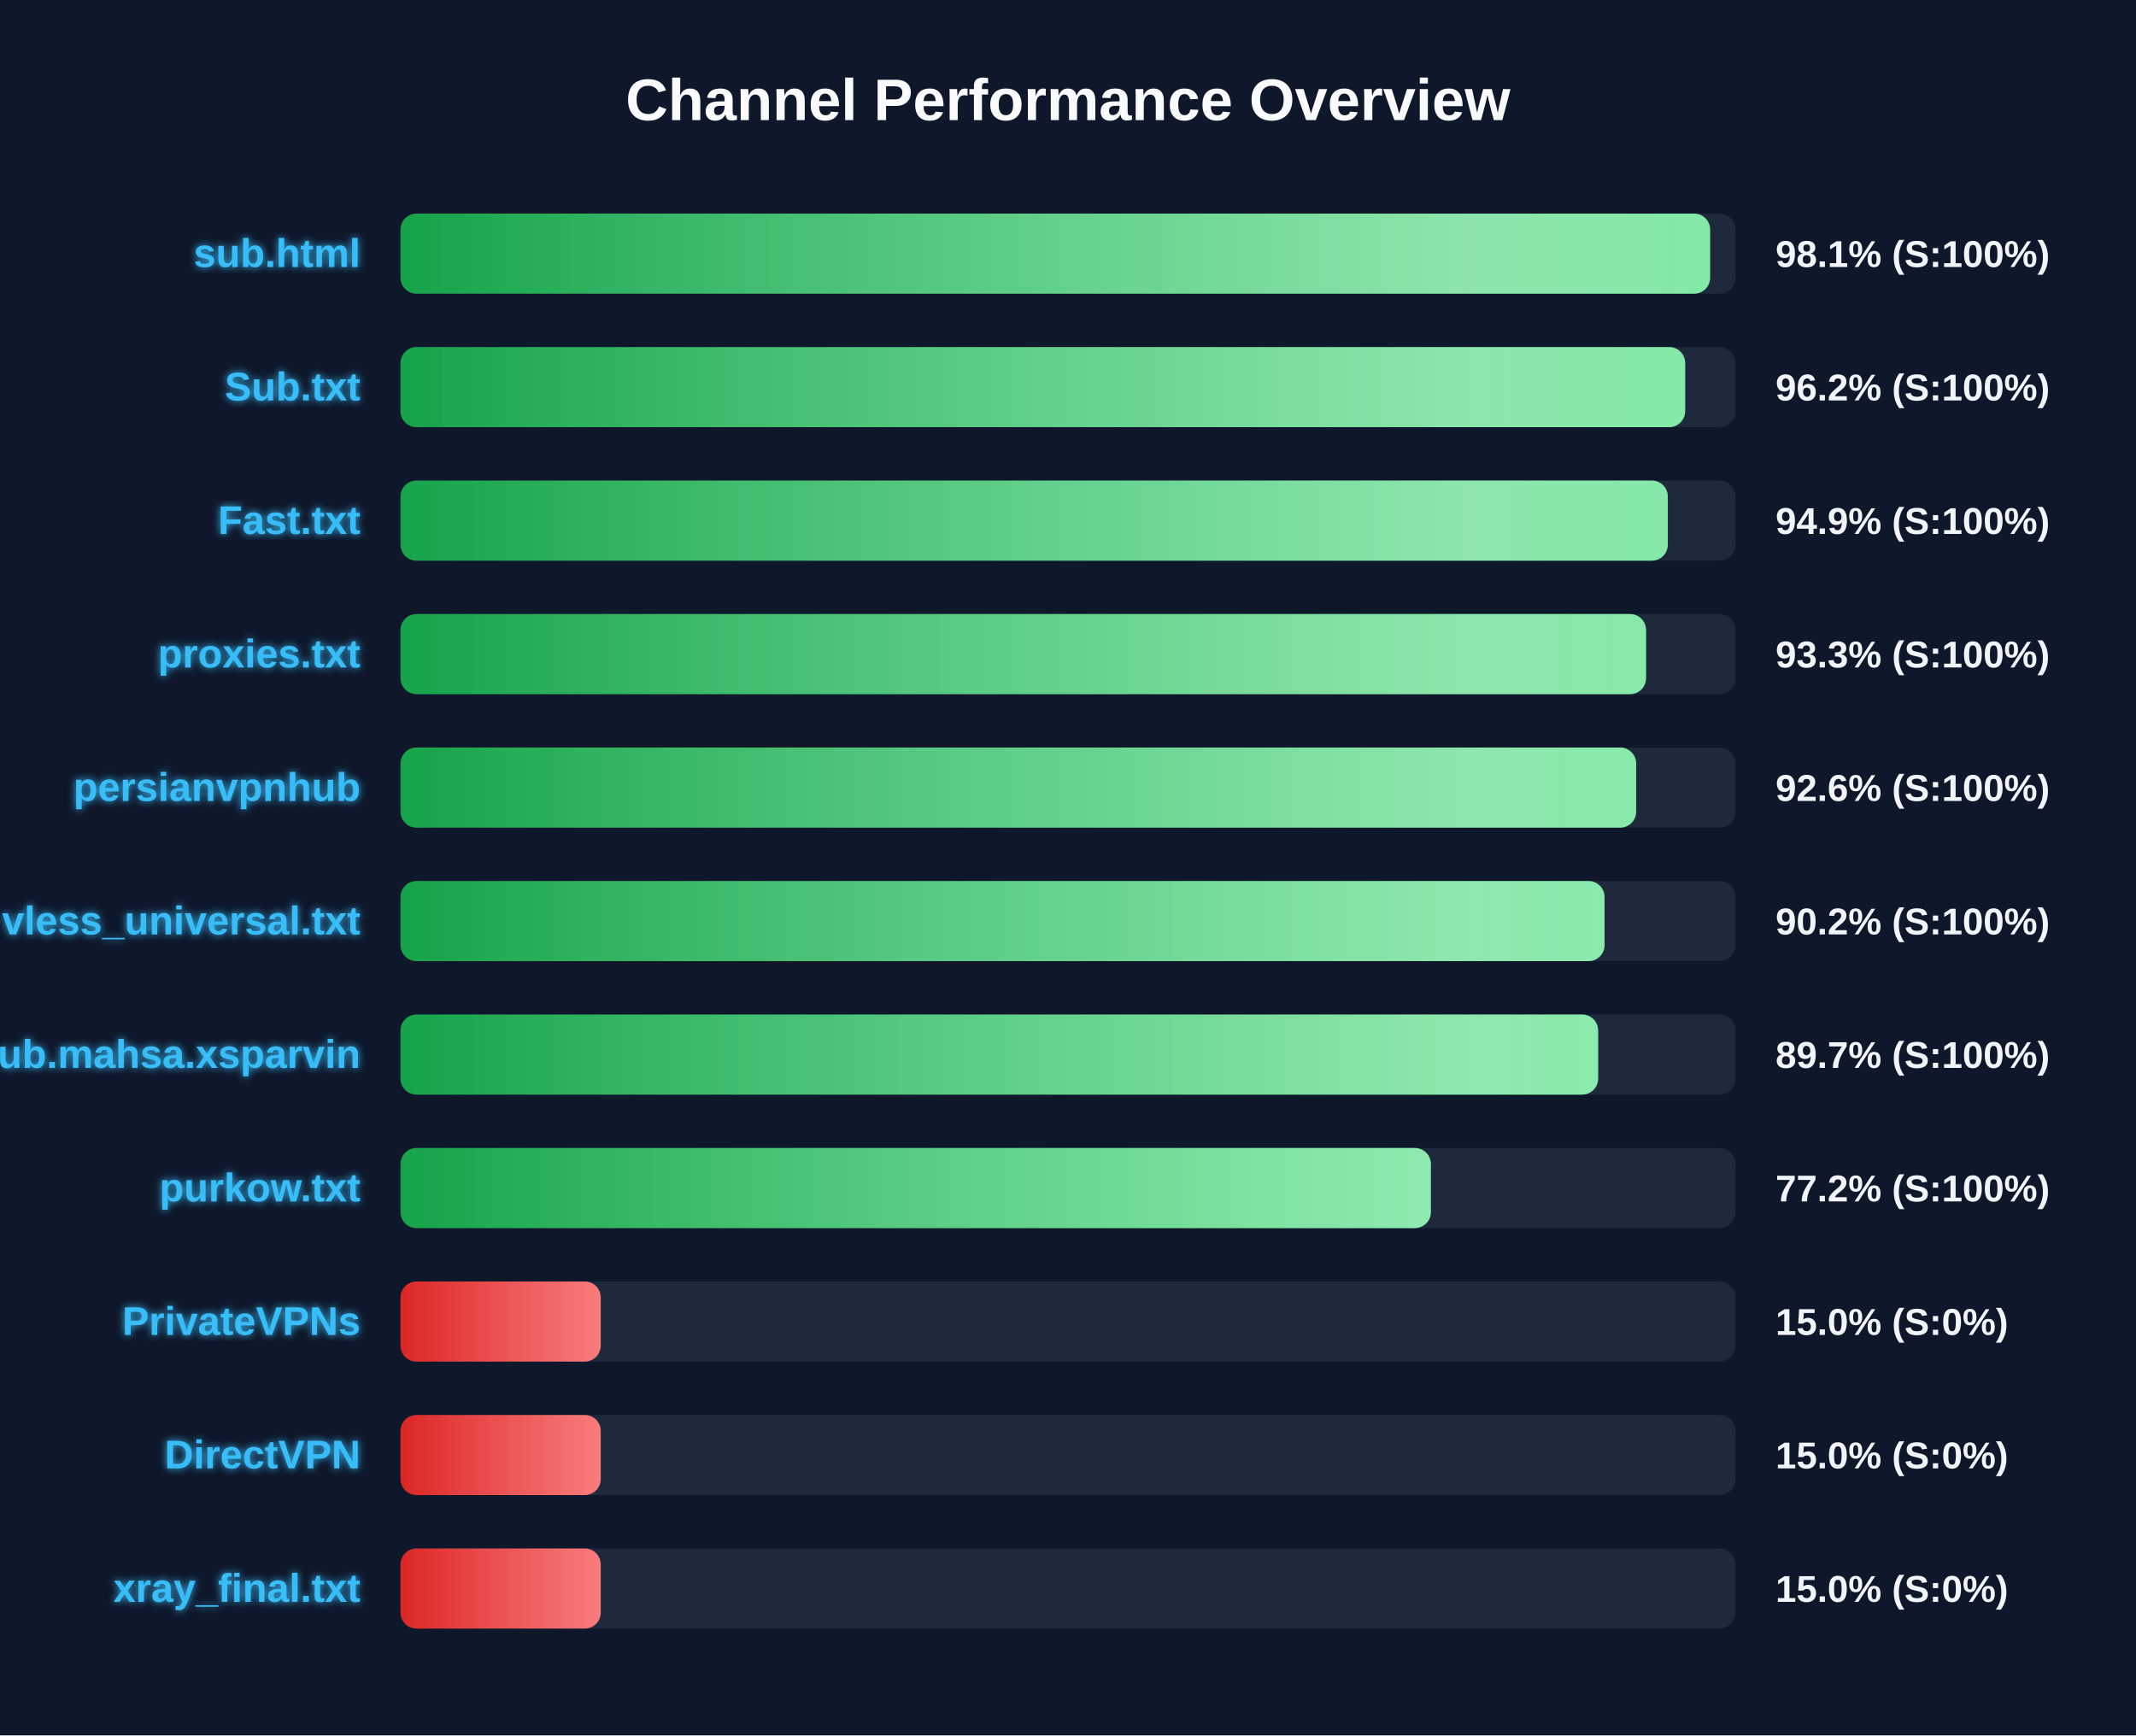
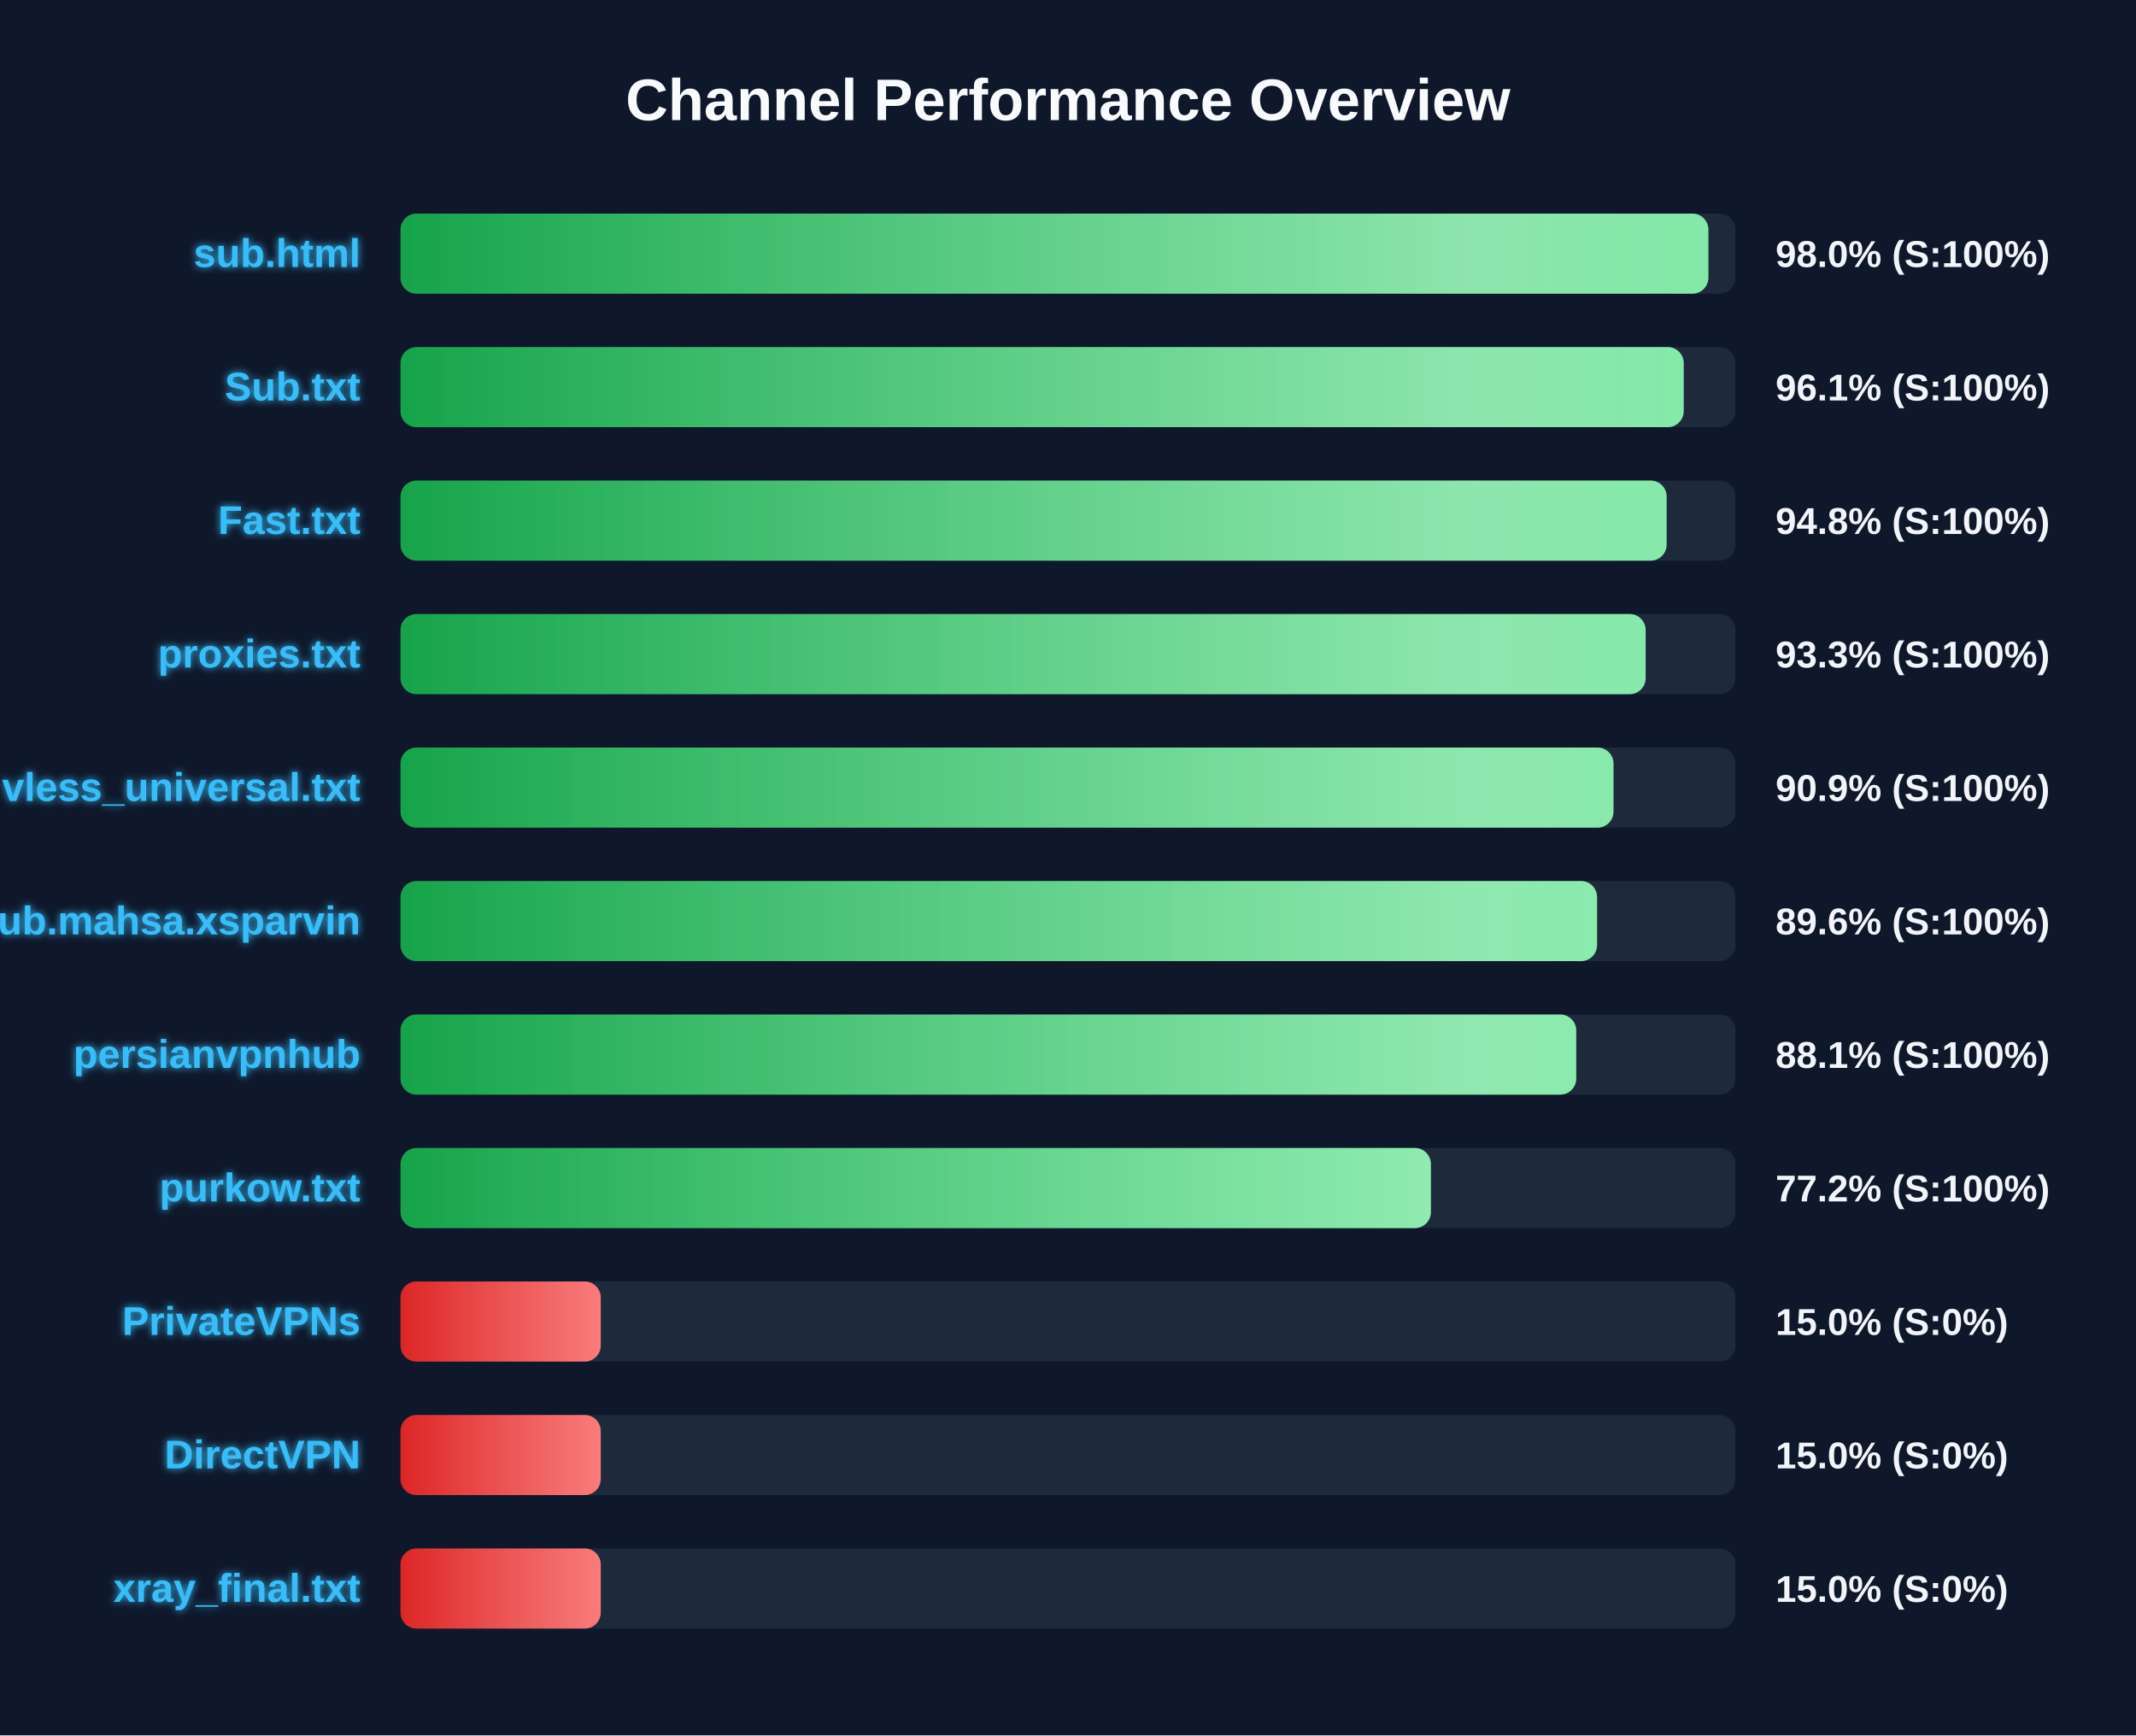
<svg xmlns="http://www.w3.org/2000/svg" width="800" height="650" version="1.1">
  <defs>
    <linearGradient id="grad-green" x1="0%" y1="0%" x2="100%" y2="0%">
      <stop offset="0%" stop-color="#16a34a" />
      <stop offset="100%" stop-color="#4ade80" />
    </linearGradient>
    <linearGradient id="grad-yellow" x1="0%" y1="0%" x2="100%" y2="0%">
      <stop offset="0%" stop-color="#ca8a04" />
      <stop offset="100%" stop-color="#fde047" />
    </linearGradient>
    <linearGradient id="grad-red" x1="0%" y1="0%" x2="100%" y2="0%">
      <stop offset="0%" stop-color="#dc2626" />
      <stop offset="100%" stop-color="#f87171" />
    </linearGradient>
    <linearGradient id="shimmer" x1="0%" y1="0%" x2="100%" y2="0%">
      <stop offset="0%" stop-color="rgba(255,255,255,0)" />
      <stop offset="50%" stop-color="rgba(255,255,255,0.4)" />
      <stop offset="100%" stop-color="rgba(255,255,255,0)" />
    </linearGradient>
    <filter id="glow" x="-20%" y="-20%" width="140%" height="140%">
      <feGaussianBlur stdDeviation="1.5" result="blur" />
      <feComposite in="SourceGraphic" in2="blur" operator="over" />
    </filter>
  </defs>
  <style>
        .bg-rect { fill: #0f172a; }
        .title { font: bold 22px 'Segoe UI', Arial, sans-serif; fill: #f8fafc; }
        .row { font: bold 15px 'Segoe UI', Arial, sans-serif; fill: #38bdf8; filter: url(#glow); }
        .score { font: bold 14px 'Segoe UI', Arial, sans-serif; fill: #f1f5f9; }
        @keyframes shimmer-anim {
            0% { transform: translateX(-100%); }
            100% { transform: translateX(200%); }
        }
        .shimmer-rect {
            animation: shimmer-anim 2.5s infinite linear;
        }
    </style>
  <rect width="100%" height="100%" class="bg-rect" />
  <text x="400" y="45" text-anchor="middle" class="title">Channel Performance Overview</text>
  <rect x="150" y="80" width="500" height="30" fill="#1e293b" rx="6" />
  <clipPath id="clip-0">
-     <rect x="150" y="80" width="490.5" height="30" rx="6" />
+     <rect x="150" y="80" width="489.85" height="30" rx="6" />
  </clipPath>
-   <rect x="150" y="80" width="490.5" height="30" fill="url(#grad-green)" rx="6" />
+   <rect x="150" y="80" width="489.85" height="30" fill="url(#grad-green)" rx="6" />
  <g clip-path="url(#clip-0)">
    <rect x="150" y="80" width="100%" height="30" fill="url(#shimmer)" class="shimmer-rect" />
  </g>
  <text x="135" y="100" text-anchor="end" class="row">sub.html</text>
-   <text x="665" y="100" text-anchor="start" class="score">98.1% (S:100%)</text>
+   <text x="665" y="100" text-anchor="start" class="score">98.0% (S:100%)</text>
  <rect x="150" y="130" width="500" height="30" fill="#1e293b" rx="6" />
  <clipPath id="clip-1">
-     <rect x="150" y="130" width="481.15" height="30" rx="6" />
+     <rect x="150" y="130" width="480.6" height="30" rx="6" />
  </clipPath>
-   <rect x="150" y="130" width="481.15" height="30" fill="url(#grad-green)" rx="6" />
+   <rect x="150" y="130" width="480.6" height="30" fill="url(#grad-green)" rx="6" />
  <g clip-path="url(#clip-1)">
    <rect x="150" y="130" width="100%" height="30" fill="url(#shimmer)" class="shimmer-rect" />
  </g>
  <text x="135" y="150" text-anchor="end" class="row">Sub.txt</text>
-   <text x="665" y="150" text-anchor="start" class="score">96.2% (S:100%)</text>
+   <text x="665" y="150" text-anchor="start" class="score">96.1% (S:100%)</text>
  <rect x="150" y="180" width="500" height="30" fill="#1e293b" rx="6" />
  <clipPath id="clip-2">
-     <rect x="150" y="180" width="474.65" height="30" rx="6" />
+     <rect x="150" y="180" width="474.2" height="30" rx="6" />
  </clipPath>
-   <rect x="150" y="180" width="474.65" height="30" fill="url(#grad-green)" rx="6" />
+   <rect x="150" y="180" width="474.2" height="30" fill="url(#grad-green)" rx="6" />
  <g clip-path="url(#clip-2)">
    <rect x="150" y="180" width="100%" height="30" fill="url(#shimmer)" class="shimmer-rect" />
  </g>
  <text x="135" y="200" text-anchor="end" class="row">Fast.txt</text>
-   <text x="665" y="200" text-anchor="start" class="score">94.9% (S:100%)</text>
+   <text x="665" y="200" text-anchor="start" class="score">94.8% (S:100%)</text>
  <rect x="150" y="230" width="500" height="30" fill="#1e293b" rx="6" />
  <clipPath id="clip-3">
-     <rect x="150" y="230" width="466.5" height="30" rx="6" />
+     <rect x="150" y="230" width="466.35" height="30" rx="6" />
  </clipPath>
-   <rect x="150" y="230" width="466.5" height="30" fill="url(#grad-green)" rx="6" />
+   <rect x="150" y="230" width="466.35" height="30" fill="url(#grad-green)" rx="6" />
  <g clip-path="url(#clip-3)">
    <rect x="150" y="230" width="100%" height="30" fill="url(#shimmer)" class="shimmer-rect" />
  </g>
  <text x="135" y="250" text-anchor="end" class="row">proxies.txt</text>
  <text x="665" y="250" text-anchor="start" class="score">93.3% (S:100%)</text>
  <rect x="150" y="280" width="500" height="30" fill="#1e293b" rx="6" />
  <clipPath id="clip-4">
-     <rect x="150" y="280" width="462.8" height="30" rx="6" />
+     <rect x="150" y="280" width="454.3" height="30" rx="6" />
  </clipPath>
-   <rect x="150" y="280" width="462.8" height="30" fill="url(#grad-green)" rx="6" />
+   <rect x="150" y="280" width="454.3" height="30" fill="url(#grad-green)" rx="6" />
  <g clip-path="url(#clip-4)">
    <rect x="150" y="280" width="100%" height="30" fill="url(#shimmer)" class="shimmer-rect" />
  </g>
-   <text x="135" y="300" text-anchor="end" class="row">persianvpnhub</text>
-   <text x="665" y="300" text-anchor="start" class="score">92.6% (S:100%)</text>
+   <text x="135" y="300" text-anchor="end" class="row">vless_universal.txt</text>
+   <text x="665" y="300" text-anchor="start" class="score">90.9% (S:100%)</text>
  <rect x="150" y="330" width="500" height="30" fill="#1e293b" rx="6" />
  <clipPath id="clip-5">
-     <rect x="150" y="330" width="450.95" height="30" rx="6" />
+     <rect x="150" y="330" width="448.15" height="30" rx="6" />
  </clipPath>
-   <rect x="150" y="330" width="450.95" height="30" fill="url(#grad-green)" rx="6" />
+   <rect x="150" y="330" width="448.15" height="30" fill="url(#grad-green)" rx="6" />
  <g clip-path="url(#clip-5)">
    <rect x="150" y="330" width="100%" height="30" fill="url(#shimmer)" class="shimmer-rect" />
  </g>
-   <text x="135" y="350" text-anchor="end" class="row">vless_universal.txt</text>
-   <text x="665" y="350" text-anchor="start" class="score">90.2% (S:100%)</text>
+   <text x="135" y="350" text-anchor="end" class="row">Sub.mahsa.xsparvin</text>
+   <text x="665" y="350" text-anchor="start" class="score">89.6% (S:100%)</text>
  <rect x="150" y="380" width="500" height="30" fill="#1e293b" rx="6" />
  <clipPath id="clip-6">
-     <rect x="150" y="380" width="448.55" height="30" rx="6" />
+     <rect x="150" y="380" width="440.35" height="30" rx="6" />
  </clipPath>
-   <rect x="150" y="380" width="448.55" height="30" fill="url(#grad-green)" rx="6" />
+   <rect x="150" y="380" width="440.35" height="30" fill="url(#grad-green)" rx="6" />
  <g clip-path="url(#clip-6)">
    <rect x="150" y="380" width="100%" height="30" fill="url(#shimmer)" class="shimmer-rect" />
  </g>
-   <text x="135" y="400" text-anchor="end" class="row">Sub.mahsa.xsparvin</text>
-   <text x="665" y="400" text-anchor="start" class="score">89.7% (S:100%)</text>
+   <text x="135" y="400" text-anchor="end" class="row">persianvpnhub</text>
+   <text x="665" y="400" text-anchor="start" class="score">88.1% (S:100%)</text>
  <rect x="150" y="430" width="500" height="30" fill="#1e293b" rx="6" />
  <clipPath id="clip-7">
    <rect x="150" y="430" width="385.9" height="30" rx="6" />
  </clipPath>
  <rect x="150" y="430" width="385.9" height="30" fill="url(#grad-green)" rx="6" />
  <g clip-path="url(#clip-7)">
    <rect x="150" y="430" width="100%" height="30" fill="url(#shimmer)" class="shimmer-rect" />
  </g>
  <text x="135" y="450" text-anchor="end" class="row">purkow.txt</text>
  <text x="665" y="450" text-anchor="start" class="score">77.2% (S:100%)</text>
  <rect x="150" y="480" width="500" height="30" fill="#1e293b" rx="6" />
  <clipPath id="clip-8">
    <rect x="150" y="480" width="75.0" height="30" rx="6" />
  </clipPath>
  <rect x="150" y="480" width="75.0" height="30" fill="url(#grad-red)" rx="6" />
  <g clip-path="url(#clip-8)">
    <rect x="150" y="480" width="100%" height="30" fill="url(#shimmer)" class="shimmer-rect" />
  </g>
  <text x="135" y="500" text-anchor="end" class="row">PrivateVPNs</text>
  <text x="665" y="500" text-anchor="start" class="score">15.0% (S:0%)</text>
  <rect x="150" y="530" width="500" height="30" fill="#1e293b" rx="6" />
  <clipPath id="clip-9">
    <rect x="150" y="530" width="75.0" height="30" rx="6" />
  </clipPath>
  <rect x="150" y="530" width="75.0" height="30" fill="url(#grad-red)" rx="6" />
  <g clip-path="url(#clip-9)">
    <rect x="150" y="530" width="100%" height="30" fill="url(#shimmer)" class="shimmer-rect" />
  </g>
  <text x="135" y="550" text-anchor="end" class="row">DirectVPN</text>
  <text x="665" y="550" text-anchor="start" class="score">15.0% (S:0%)</text>
  <rect x="150" y="580" width="500" height="30" fill="#1e293b" rx="6" />
  <clipPath id="clip-10">
    <rect x="150" y="580" width="75.0" height="30" rx="6" />
  </clipPath>
  <rect x="150" y="580" width="75.0" height="30" fill="url(#grad-red)" rx="6" />
  <g clip-path="url(#clip-10)">
    <rect x="150" y="580" width="100%" height="30" fill="url(#shimmer)" class="shimmer-rect" />
  </g>
  <text x="135" y="600" text-anchor="end" class="row">xray_final.txt</text>
  <text x="665" y="600" text-anchor="start" class="score">15.0% (S:0%)</text>
</svg>
